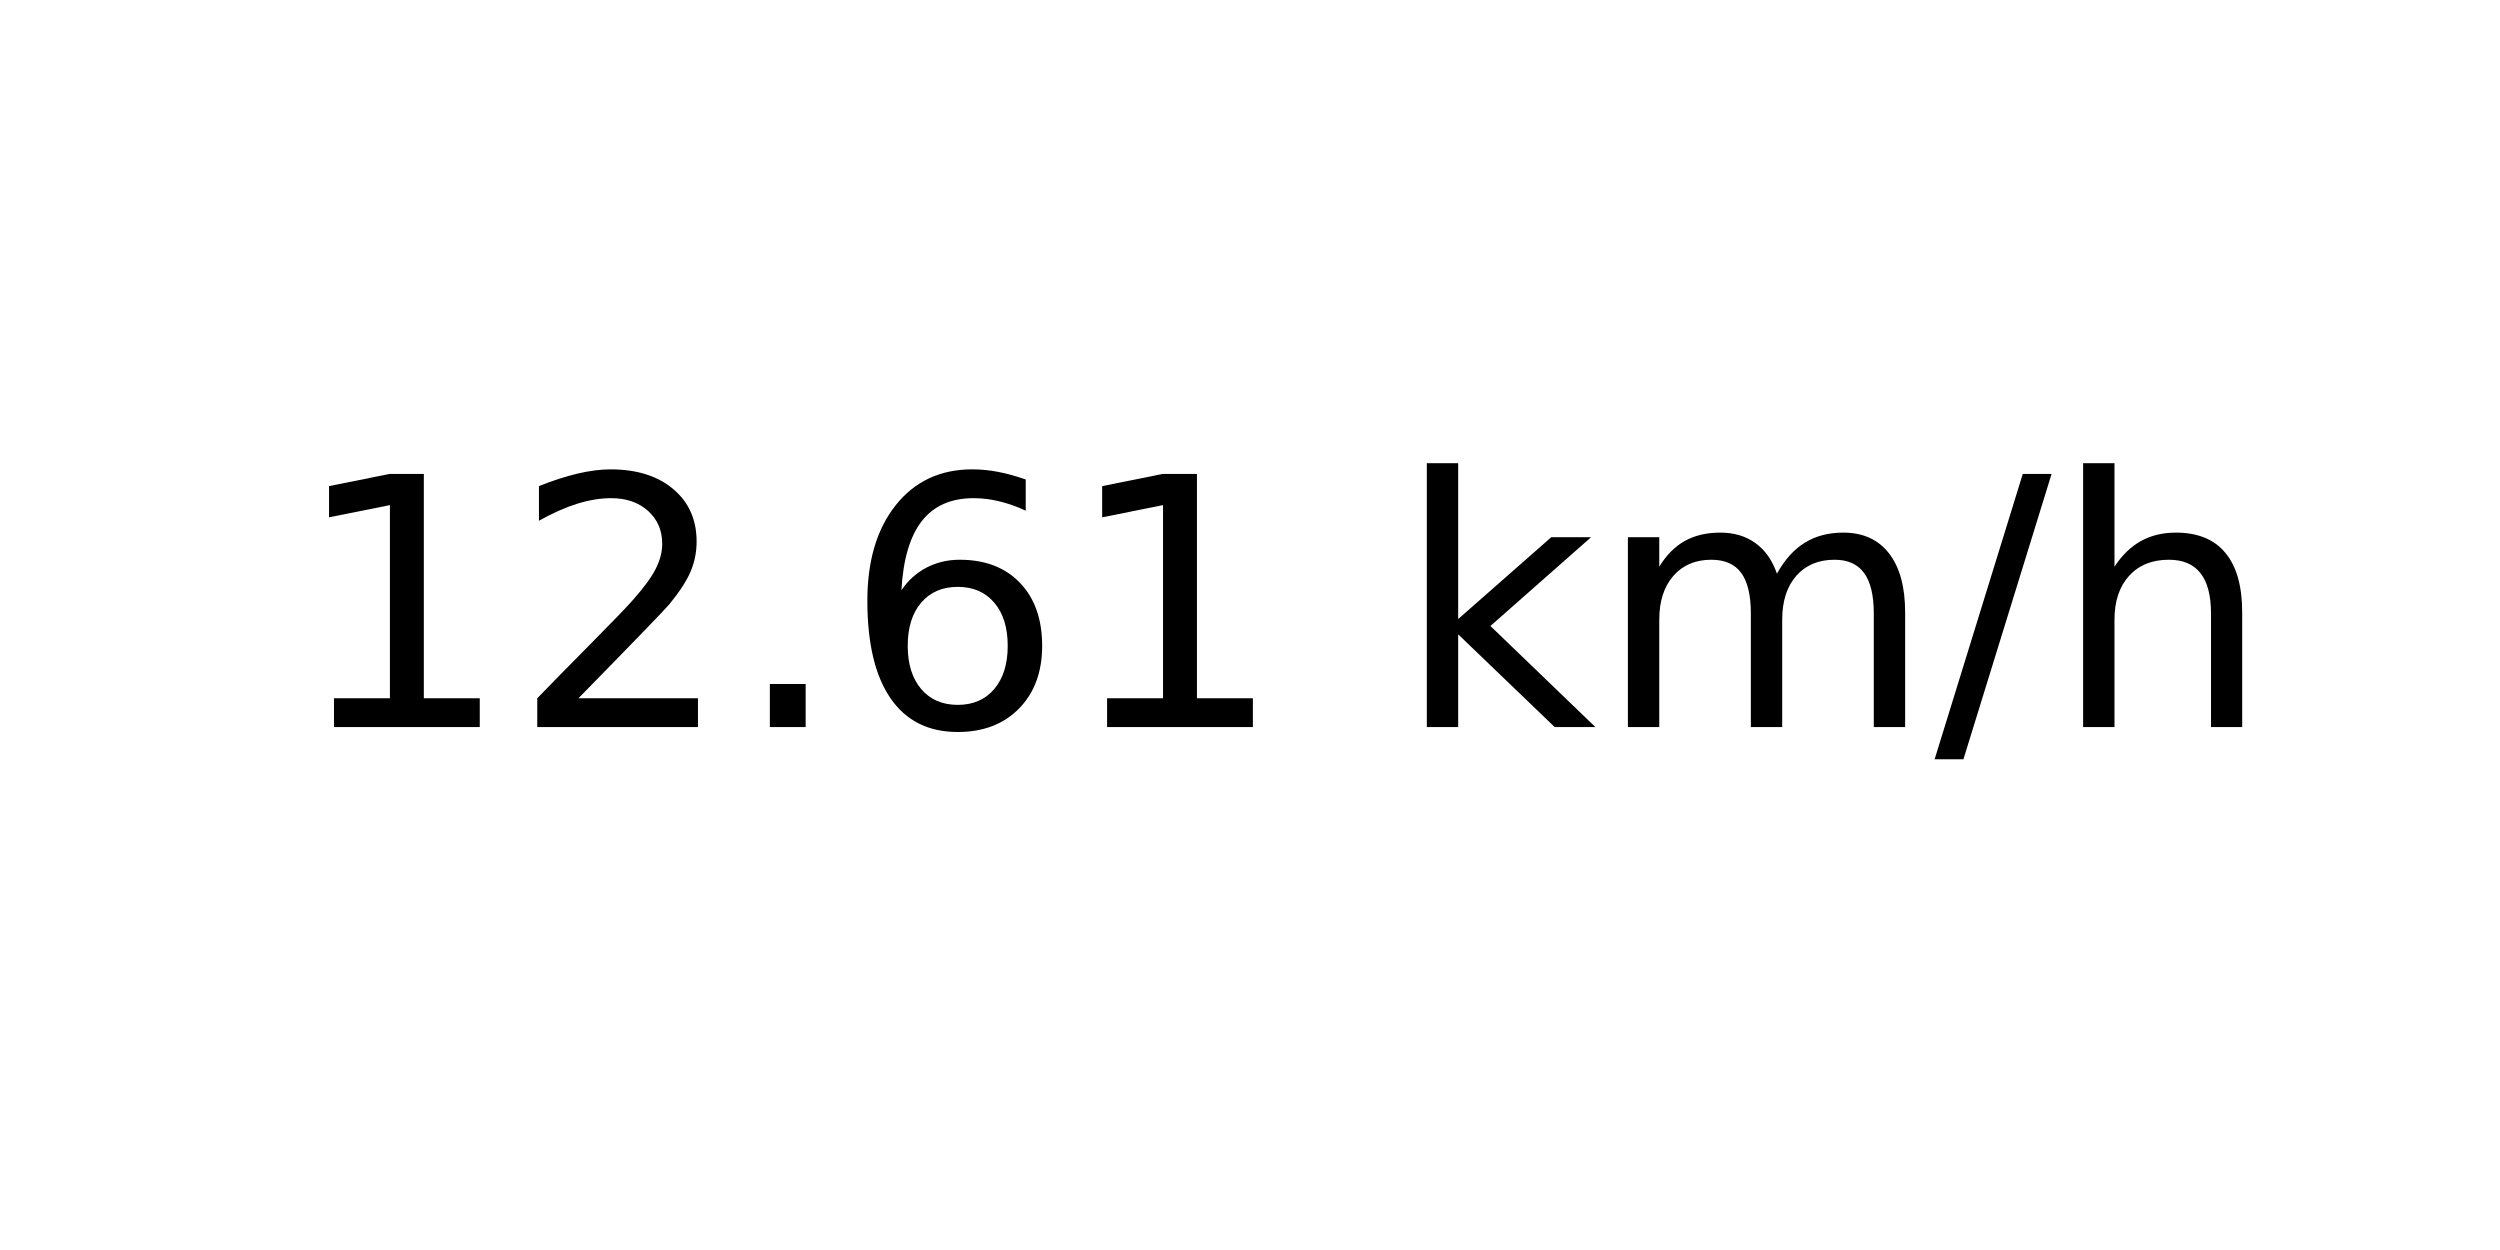
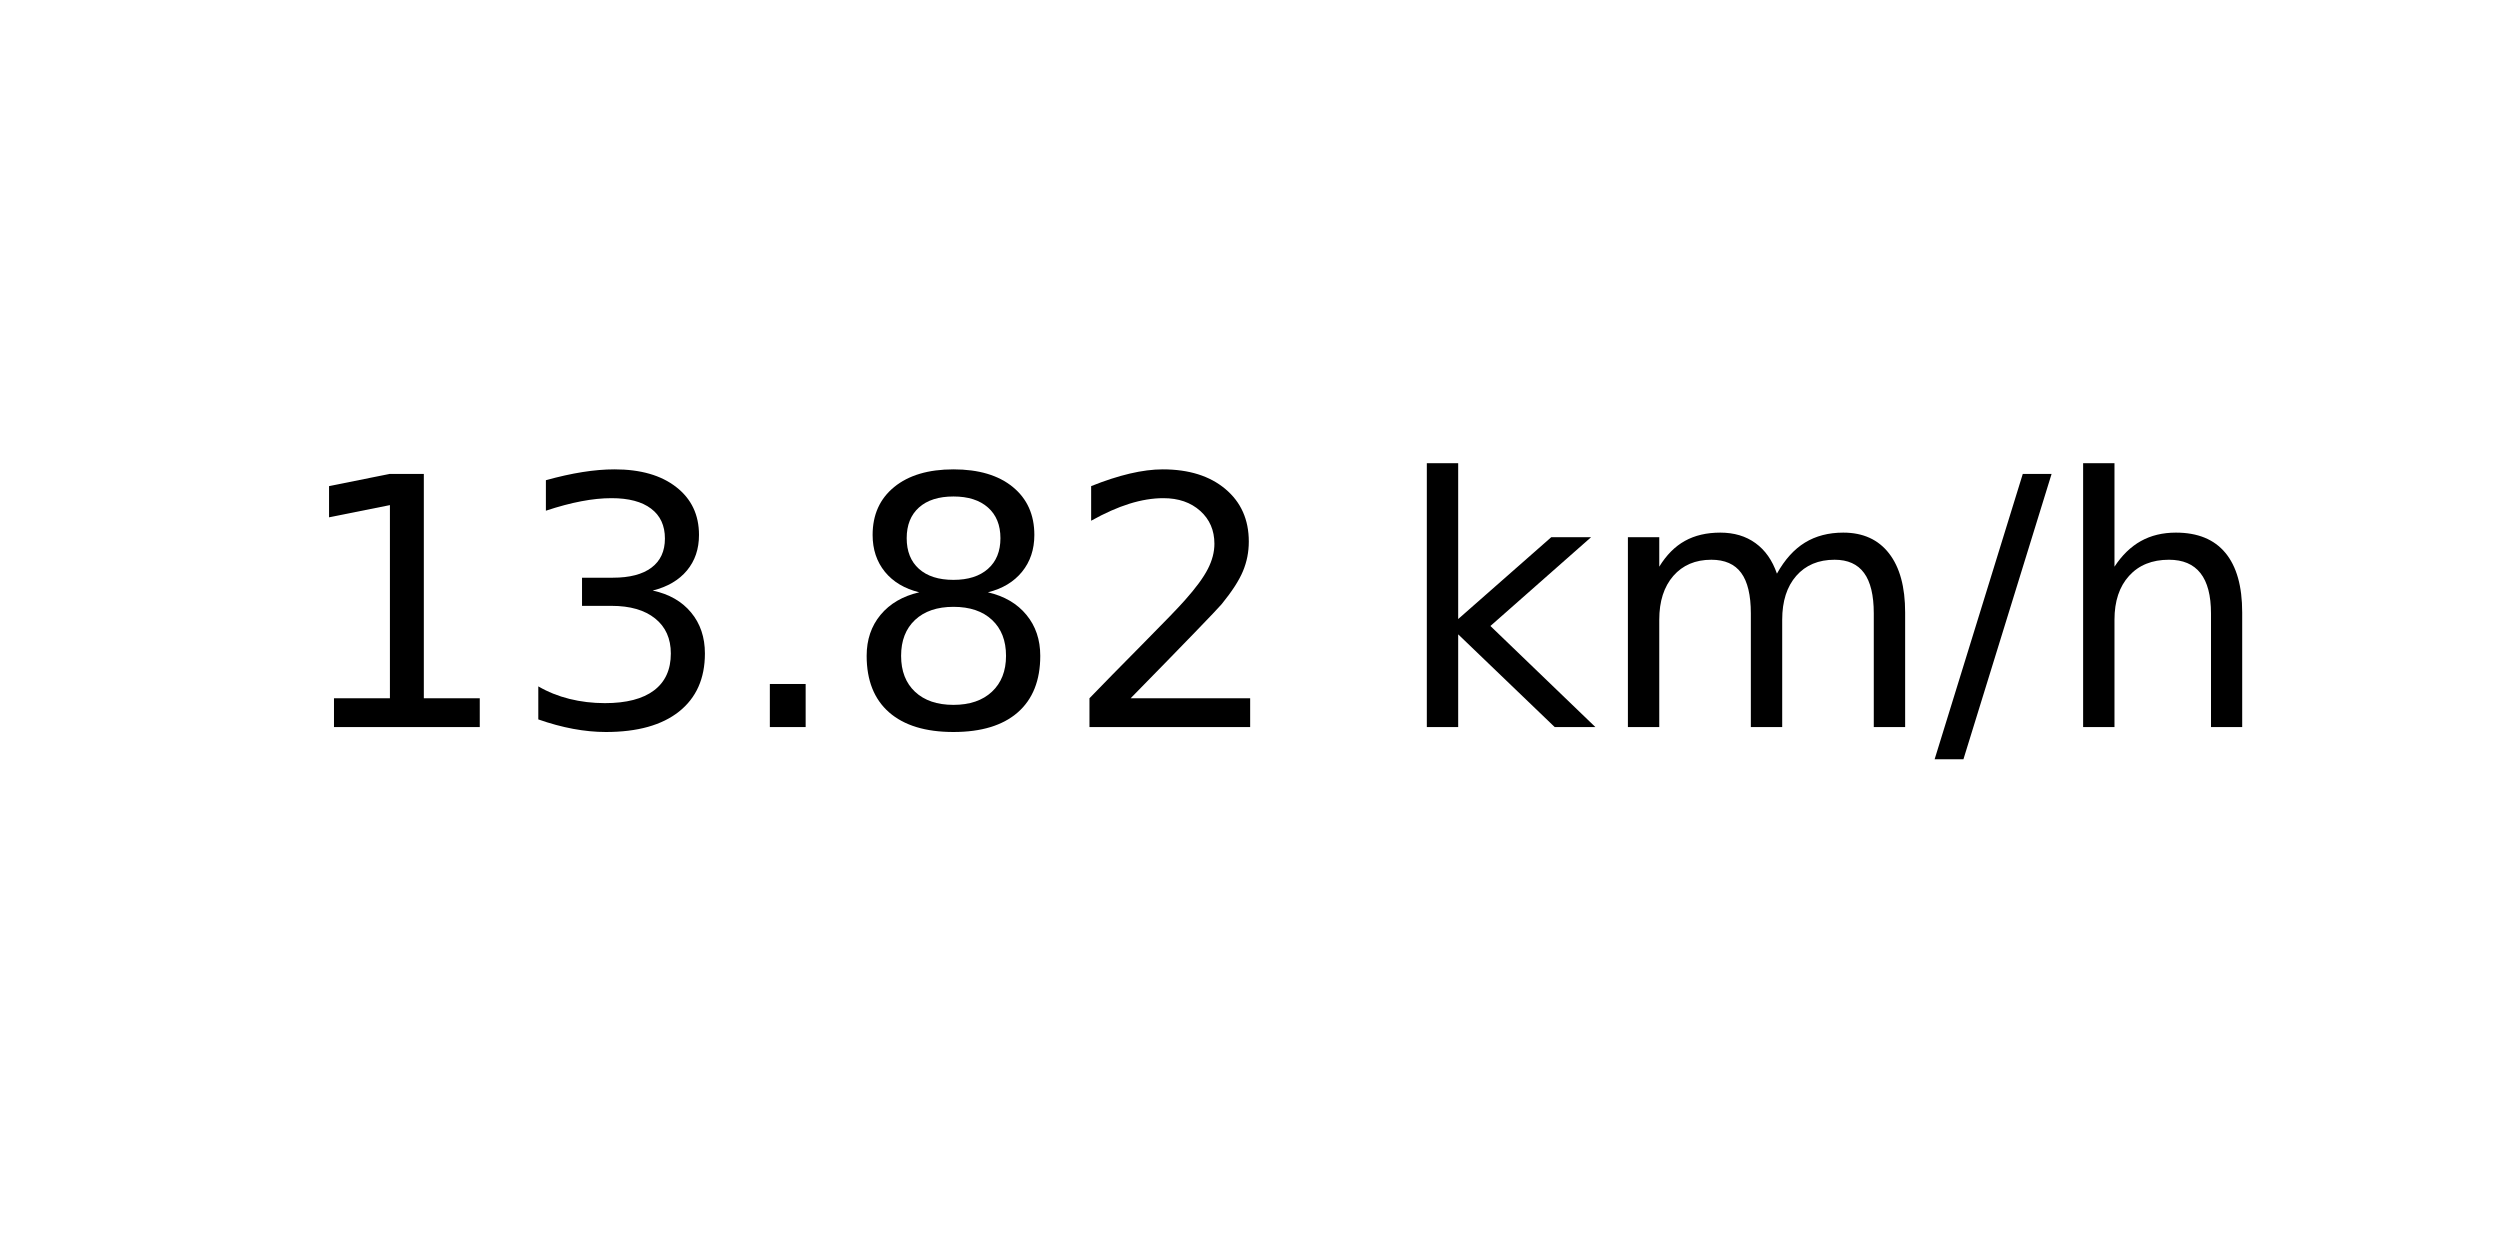
<svg xmlns="http://www.w3.org/2000/svg" xmlns:xlink="http://www.w3.org/1999/xlink" width="72pt" height="36pt" viewBox="0 0 72 36" version="1.1">
  <defs>
    <style type="text/css">*{stroke-linejoin: round; stroke-linecap: butt}</style>
  </defs>
  <g id="figure_1">
    <g id="axes_1">
      <g id="text_1">
        <g transform="translate(8.378125 20.93937) scale(0.1 -0.1)">
          <defs>
            <path id="DejaVuSans-31" d="M 794 531  L 1825 531  L 1825 4091  L 703 3866  L 703 4441  L 1819 4666  L 2450 4666  L 2450 531  L 3481 531  L 3481 0  L 794 0  L 794 531  z " transform="scale(0.015625)" />
+             <path id="DejaVuSans-33" d="M 2597 2516  Q 3050 2419 3304 2112  Q 3559 1806 3559 1356  Q 3559 666 3084 287  Q 2609 -91 1734 -91  Q 1441 -91 1130 -33  Q 819 25 488 141  L 488 750  Q 750 597 1062 519  Q 1375 441 1716 441  Q 2309 441 2620 675  Q 2931 909 2931 1356  Q 2931 1769 2642 2001  Q 2353 2234 1838 2234  L 1294 2234  L 1294 2753  L 1863 2753  Q 2328 2753 2575 2939  Q 2822 3125 2822 3475  Q 2822 3834 2567 4026  Q 2313 4219 1838 4219  Q 1578 4219 1281 4162  Q 984 4106 628 3988  L 628 4550  Q 988 4650 1302 4700  Q 1616 4750 1894 4750  Q 2613 4750 3031 4423  Q 3450 4097 3450 3541  Q 3450 3153 3228 2886  Q 3006 2619 2597 2516  z " transform="scale(0.015625)" />
+             <path id="DejaVuSans-2e" d="M 684 794  L 1344 794  L 1344 0  L 684 0  L 684 794  z " transform="scale(0.015625)" />
+             <path id="DejaVuSans-38" d="M 2034 2216  Q 1584 2216 1326 1975  Q 1069 1734 1069 1313  Q 1069 891 1326 650  Q 1584 409 2034 409  Q 2484 409 2743 651  Q 3003 894 3003 1313  Q 3003 1734 2745 1975  Q 2488 2216 2034 2216  z M 1403 2484  Q 997 2584 770 2862  Q 544 3141 544 3541  Q 544 4100 942 4425  Q 1341 4750 2034 4750  Q 2731 4750 3128 4425  Q 3525 4100 3525 3541  Q 3525 3141 3298 2862  Q 3072 2584 2669 2484  Q 3125 2378 3379 2068  Q 3634 1759 3634 1313  Q 3634 634 3220 271  Q 2806 -91 2034 -91  Q 1263 -91 848 271  Q 434 634 434 1313  Q 434 1759 690 2068  Q 947 2378 1403 2484  z M 1172 3481  Q 1172 3119 1398 2916  Q 1625 2713 2034 2713  Q 2441 2713 2670 2916  Q 2900 3119 2900 3481  Q 2900 3844 2670 4047  Q 2441 4250 2034 4250  Q 1625 4250 1398 4047  Q 1172 3844 1172 3481  z " transform="scale(0.015625)" />
            <path id="DejaVuSans-32" d="M 1228 531  L 3431 531  L 3431 0  L 469 0  L 469 531  Q 828 903 1448 1529  Q 2069 2156 2228 2338  Q 2531 2678 2651 2914  Q 2772 3150 2772 3378  Q 2772 3750 2511 3984  Q 2250 4219 1831 4219  Q 1534 4219 1204 4116  Q 875 4013 500 3803  L 500 4441  Q 881 4594 1212 4672  Q 1544 4750 1819 4750  Q 2544 4750 2975 4387  Q 3406 4025 3406 3419  Q 3406 3131 3298 2873  Q 3191 2616 2906 2266  Q 2828 2175 2409 1742  Q 1991 1309 1228 531  z " transform="scale(0.015625)" />
-             <path id="DejaVuSans-2e" d="M 684 794  L 1344 794  L 1344 0  L 684 0  L 684 794  z " transform="scale(0.015625)" />
-             <path id="DejaVuSans-36" d="M 2113 2584  Q 1688 2584 1439 2293  Q 1191 2003 1191 1497  Q 1191 994 1439 701  Q 1688 409 2113 409  Q 2538 409 2786 701  Q 3034 994 3034 1497  Q 3034 2003 2786 2293  Q 2538 2584 2113 2584  z M 3366 4563  L 3366 3988  Q 3128 4100 2886 4159  Q 2644 4219 2406 4219  Q 1781 4219 1451 3797  Q 1122 3375 1075 2522  Q 1259 2794 1537 2939  Q 1816 3084 2150 3084  Q 2853 3084 3261 2657  Q 3669 2231 3669 1497  Q 3669 778 3244 343  Q 2819 -91 2113 -91  Q 1303 -91 875 529  Q 447 1150 447 2328  Q 447 3434 972 4092  Q 1497 4750 2381 4750  Q 2619 4750 2861 4703  Q 3103 4656 3366 4563  z " transform="scale(0.015625)" />
            <path id="DejaVuSans-20" transform="scale(0.015625)" />
            <path id="DejaVuSans-6b" d="M 581 4863  L 1159 4863  L 1159 1991  L 2875 3500  L 3609 3500  L 1753 1863  L 3688 0  L 2938 0  L 1159 1709  L 1159 0  L 581 0  L 581 4863  z " transform="scale(0.015625)" />
            <path id="DejaVuSans-6d" d="M 3328 2828  Q 3544 3216 3844 3400  Q 4144 3584 4550 3584  Q 5097 3584 5394 3201  Q 5691 2819 5691 2113  L 5691 0  L 5113 0  L 5113 2094  Q 5113 2597 4934 2840  Q 4756 3084 4391 3084  Q 3944 3084 3684 2787  Q 3425 2491 3425 1978  L 3425 0  L 2847 0  L 2847 2094  Q 2847 2600 2669 2842  Q 2491 3084 2119 3084  Q 1678 3084 1418 2786  Q 1159 2488 1159 1978  L 1159 0  L 581 0  L 581 3500  L 1159 3500  L 1159 2956  Q 1356 3278 1631 3431  Q 1906 3584 2284 3584  Q 2666 3584 2933 3390  Q 3200 3197 3328 2828  z " transform="scale(0.015625)" />
            <path id="DejaVuSans-2f" d="M 1625 4666  L 2156 4666  L 531 -594  L 0 -594  L 1625 4666  z " transform="scale(0.015625)" />
            <path id="DejaVuSans-68" d="M 3513 2113  L 3513 0  L 2938 0  L 2938 2094  Q 2938 2591 2744 2837  Q 2550 3084 2163 3084  Q 1697 3084 1428 2787  Q 1159 2491 1159 1978  L 1159 0  L 581 0  L 581 4863  L 1159 4863  L 1159 2956  Q 1366 3272 1645 3428  Q 1925 3584 2291 3584  Q 2894 3584 3203 3211  Q 3513 2838 3513 2113  z " transform="scale(0.015625)" />
          </defs>
          <use xlink:href="#DejaVuSans-31" />
-           <use xlink:href="#DejaVuSans-32" x="63.623" />
+           <use xlink:href="#DejaVuSans-33" x="63.623" />
          <use xlink:href="#DejaVuSans-2e" x="127.246" />
-           <use xlink:href="#DejaVuSans-36" x="159.033" />
-           <use xlink:href="#DejaVuSans-31" x="222.656" />
+           <use xlink:href="#DejaVuSans-38" x="159.033" />
+           <use xlink:href="#DejaVuSans-32" x="222.656" />
          <use xlink:href="#DejaVuSans-20" x="286.279" />
          <use xlink:href="#DejaVuSans-6b" x="318.066" />
          <use xlink:href="#DejaVuSans-6d" x="375.977" />
          <use xlink:href="#DejaVuSans-2f" x="473.389" />
          <use xlink:href="#DejaVuSans-68" x="507.08" />
        </g>
      </g>
    </g>
  </g>
</svg>
